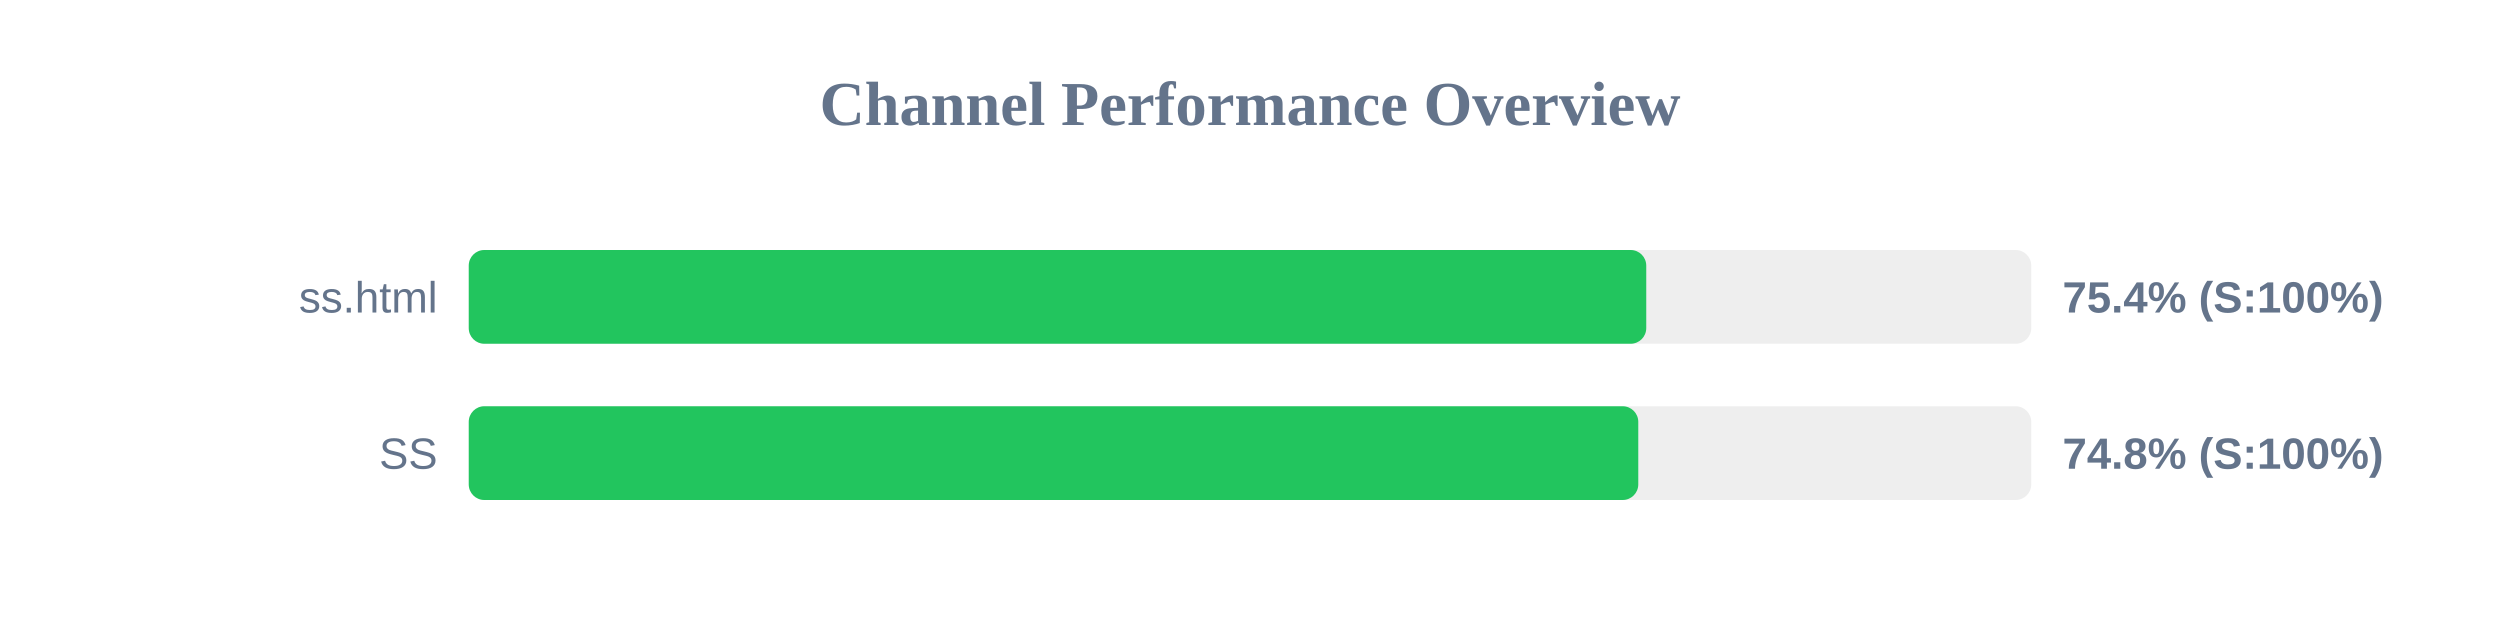
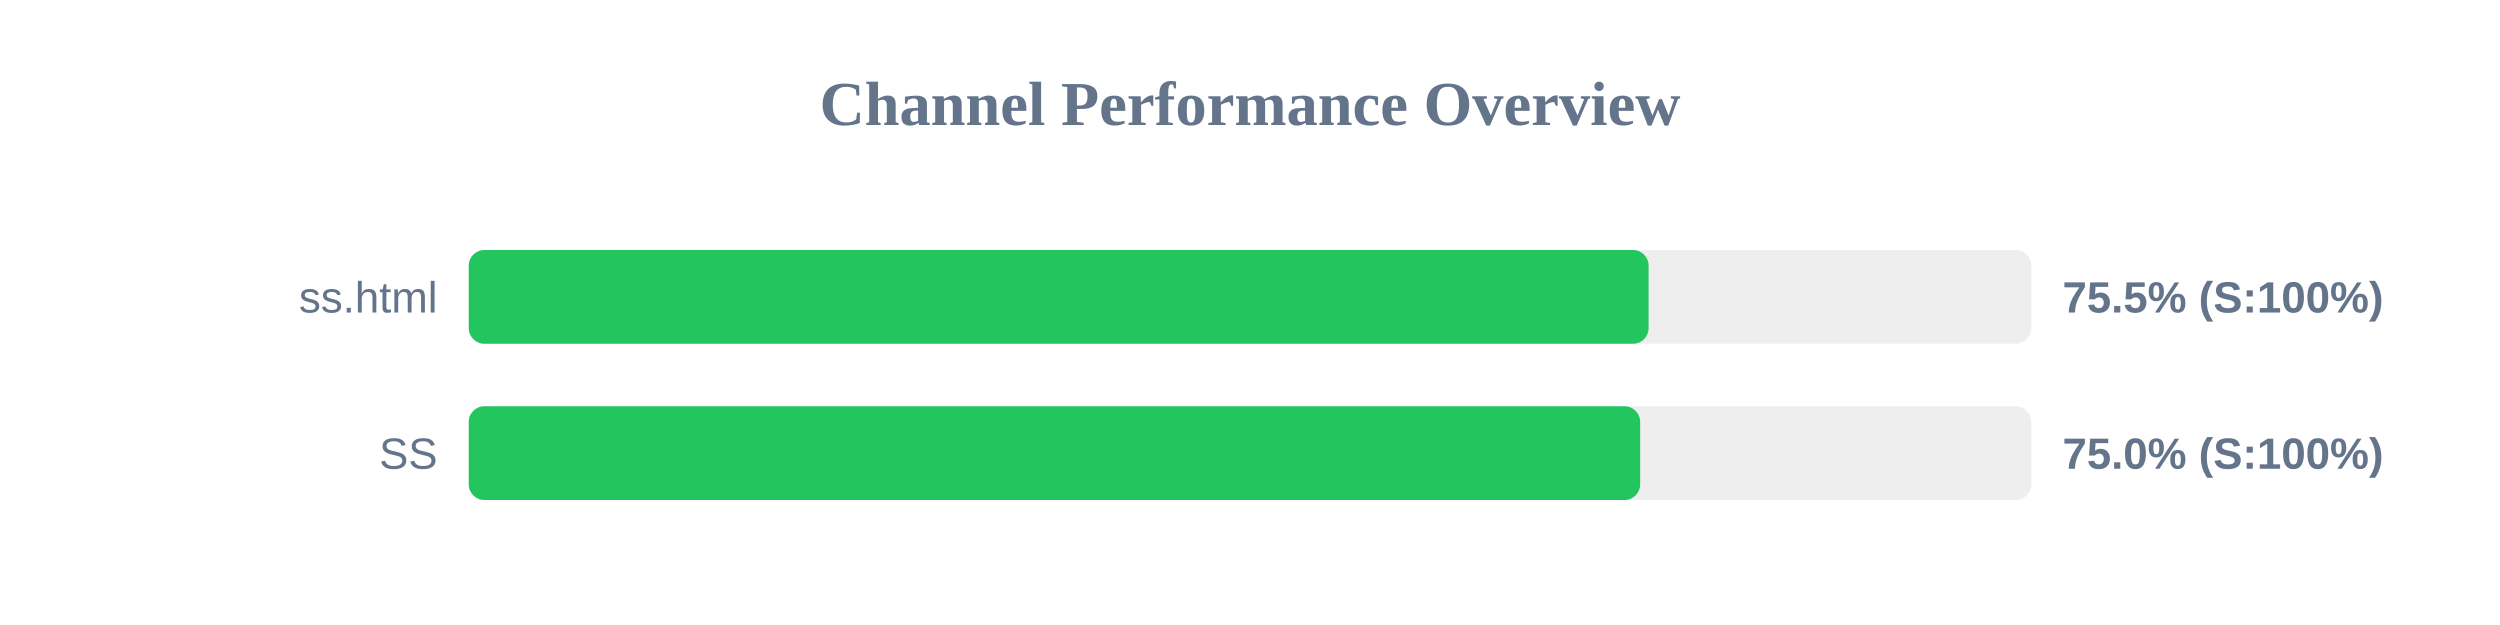
<svg xmlns="http://www.w3.org/2000/svg" width="800" height="200" version="1.1">
  <style>
        .row { font: 14px Arial; fill: #64748b; }
        .score { font: bold 14px Arial; fill: #64748b; }
    </style>
  <text x="400" y="40" text-anchor="middle" font-size="20px" font-weight="bold" fill="#64748b">Channel Performance Overview</text>
  <rect x="150" y="80" width="500" height="30" fill="#eee" rx="5" />
-   <rect x="150" y="80" width="376.8" height="30" fill="#22c55e" rx="5" />
+   <rect x="150" y="80" width="377.55" height="30" fill="#22c55e" rx="5" />
  <text x="140" y="100" text-anchor="end" class="row">ss.html</text>
-   <text x="660" y="100" text-anchor="start" class="score">75.4% (S:100%)</text>
+   <text x="660" y="100" text-anchor="start" class="score">75.5% (S:100%)</text>
  <rect x="150" y="130" width="500" height="30" fill="#eee" rx="5" />
-   <rect x="150" y="130" width="374.25" height="30" fill="#22c55e" rx="5" />
+   <rect x="150" y="130" width="374.85" height="30" fill="#22c55e" rx="5" />
  <text x="140" y="150" text-anchor="end" class="row">SS</text>
-   <text x="660" y="150" text-anchor="start" class="score">74.8% (S:100%)</text>
+   <text x="660" y="150" text-anchor="start" class="score">75.0% (S:100%)</text>
</svg>
